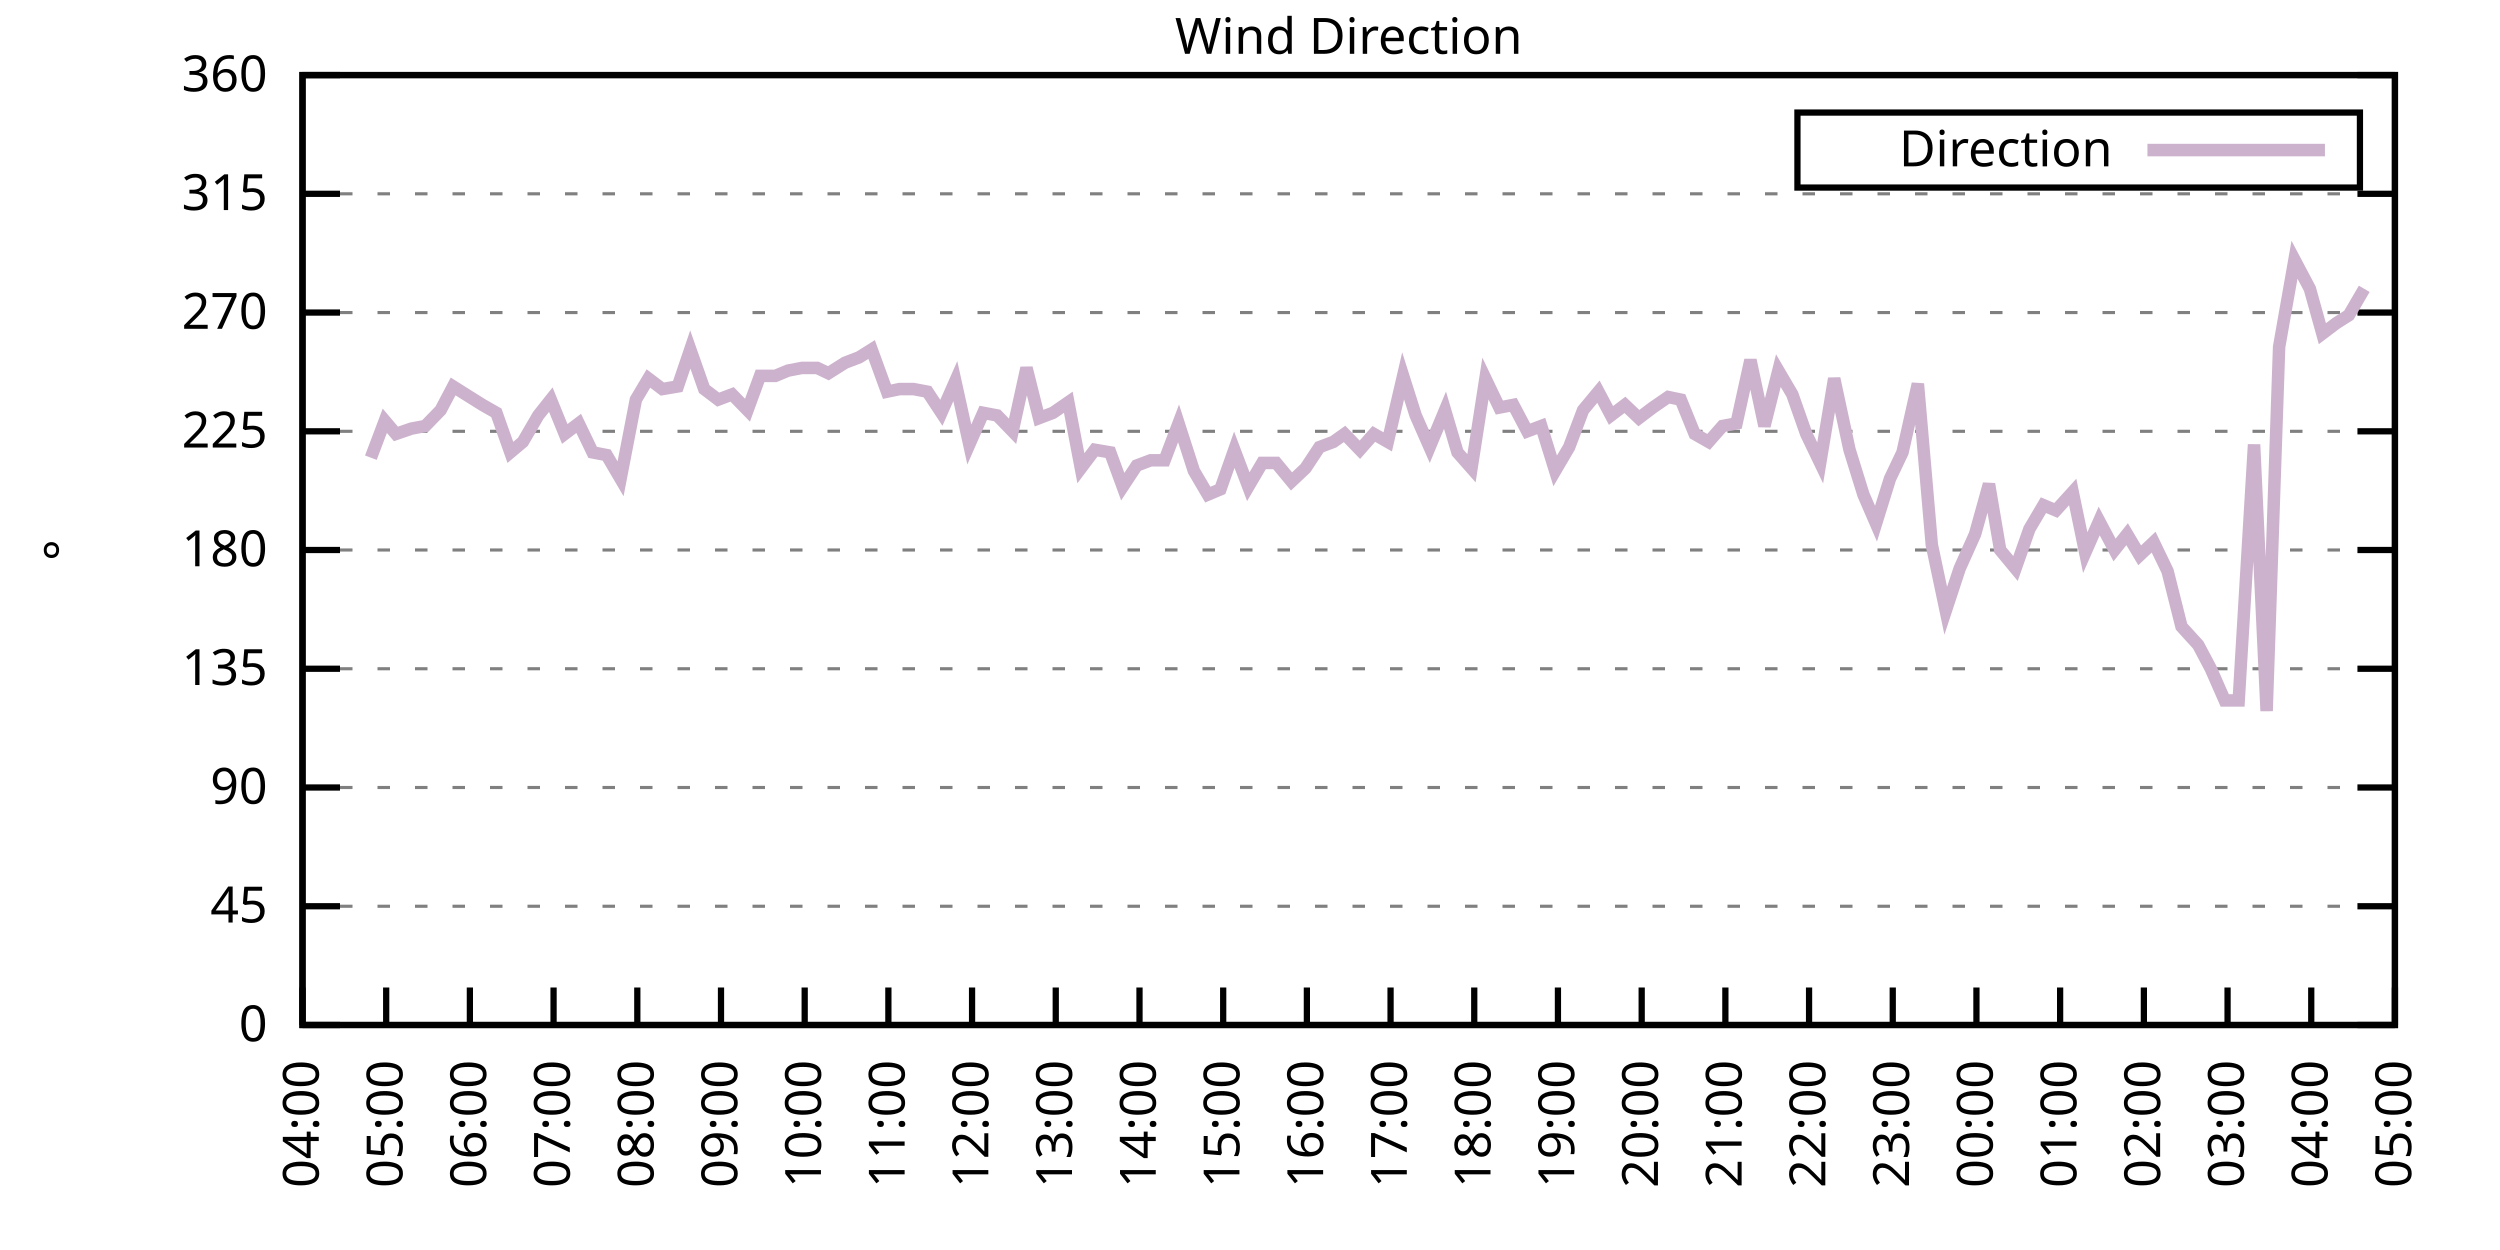
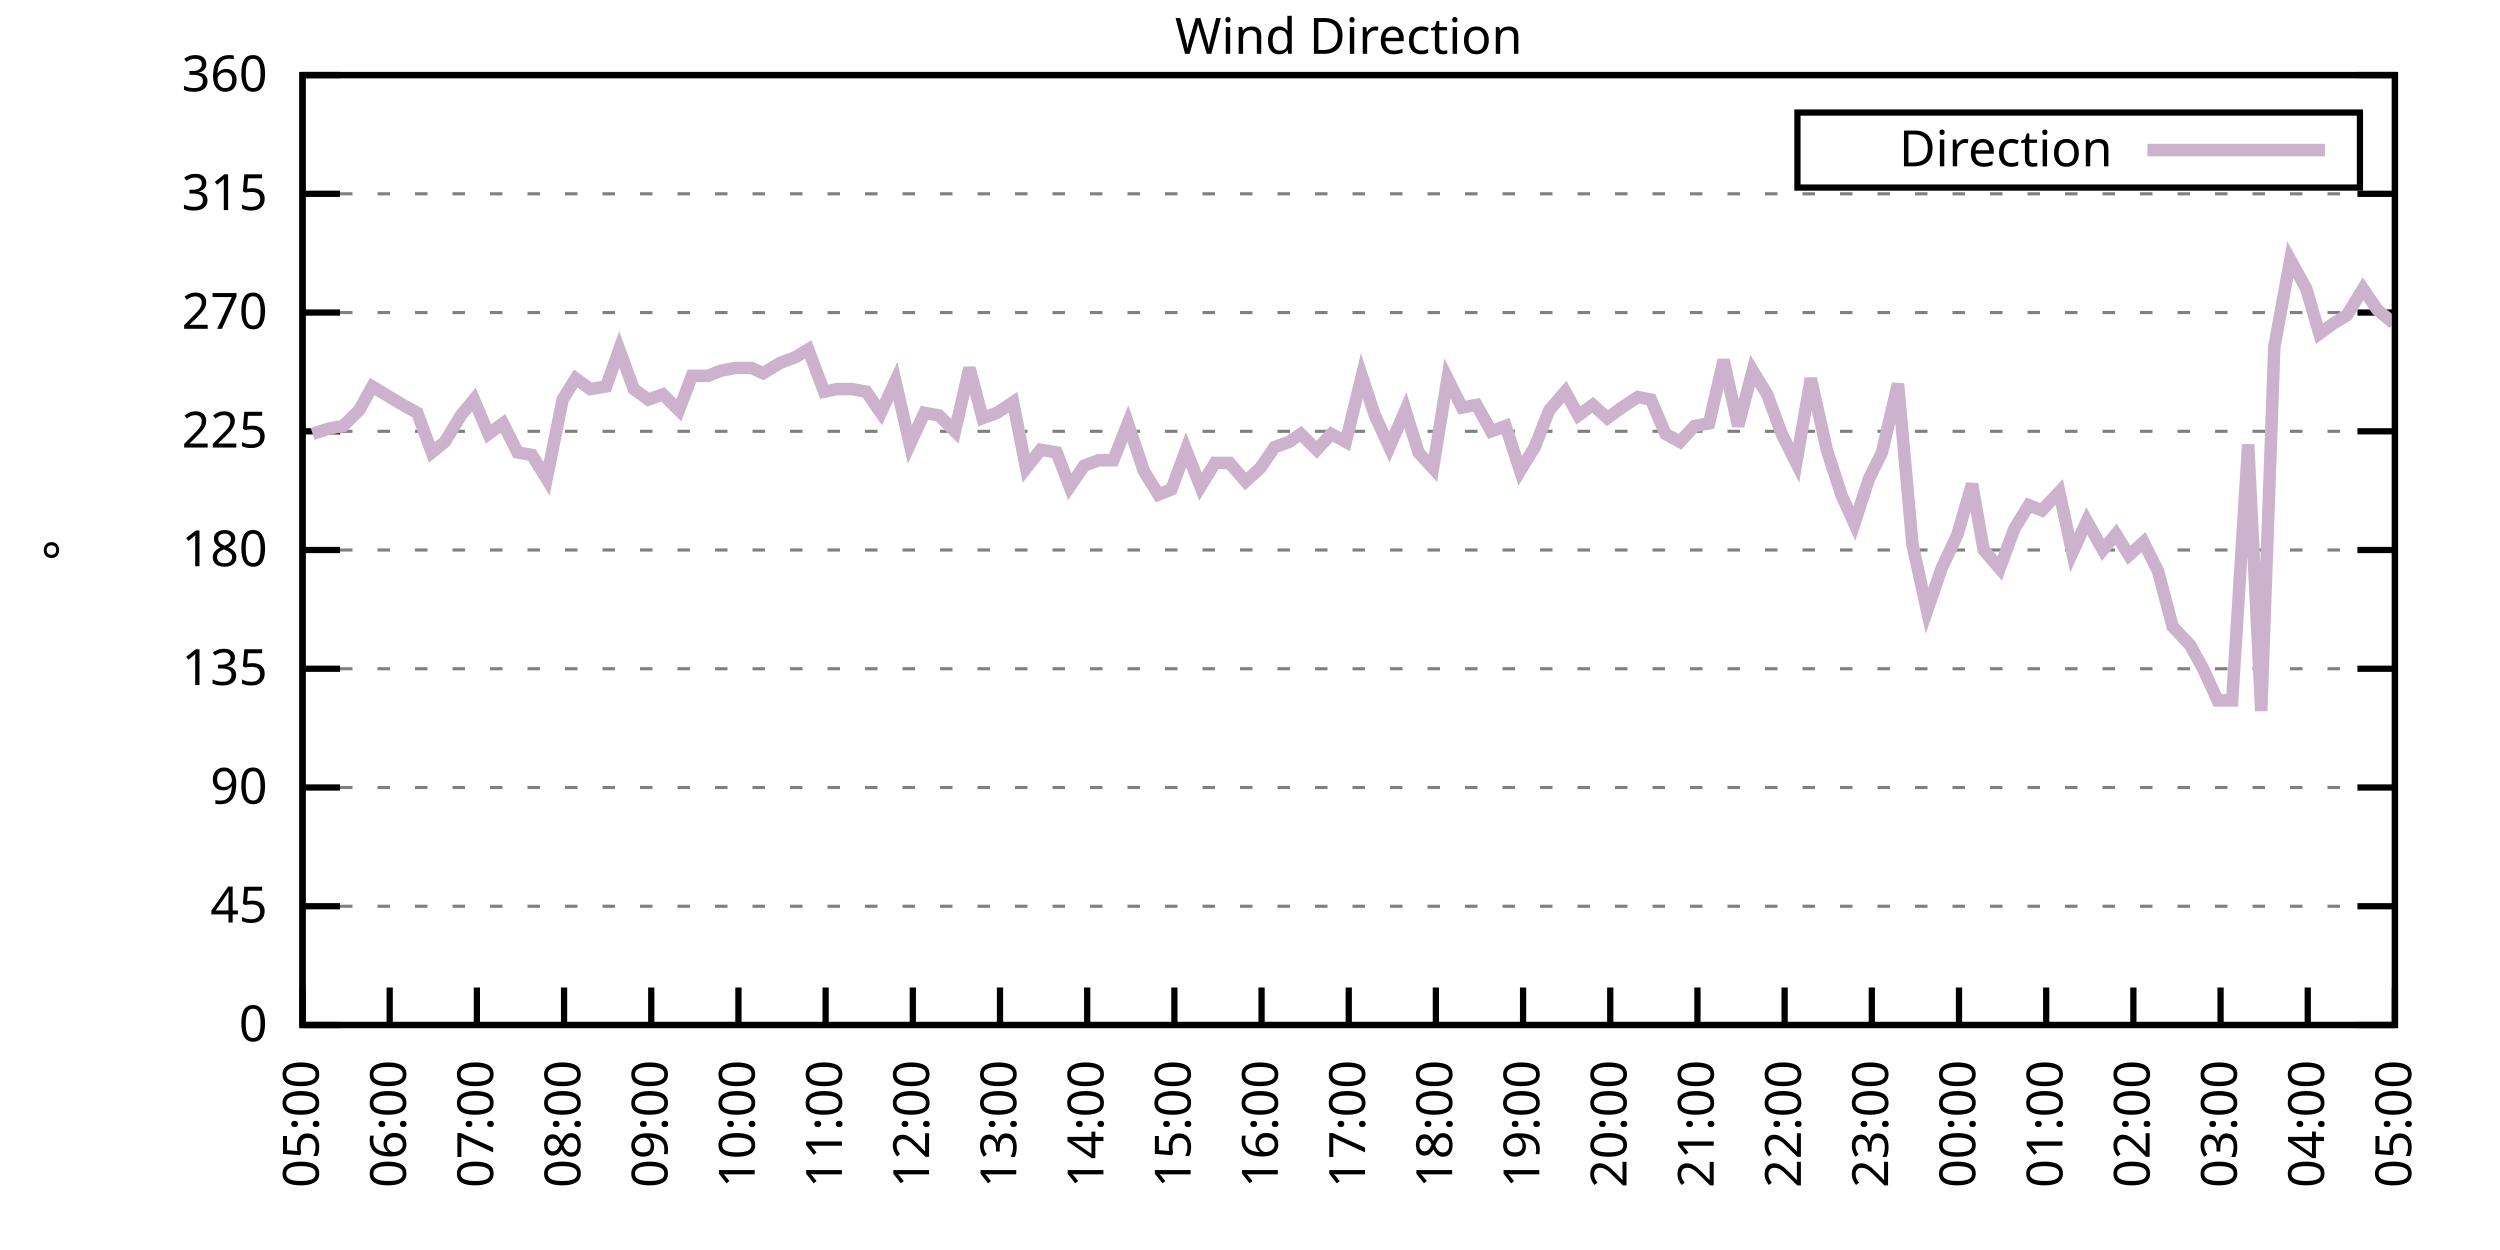
<svg xmlns="http://www.w3.org/2000/svg" xmlns:xlink="http://www.w3.org/1999/xlink" width="400" height="200" viewBox="0 0 400 200">
  <g id="gnuplot_canvas">
    <rect x="0" y="0" width="400" height="200" fill="none" />
    <defs>
      <circle id="gpDot" r="0.5" stroke-width="0.5" stroke="currentColor" />
      <path id="gpPt0" stroke-width="0.333" stroke="currentColor" d="M-1,0 h2 M0,-1 v2" />
      <path id="gpPt1" stroke-width="0.333" stroke="currentColor" d="M-1,-1 L1,1 M1,-1 L-1,1" />
      <path id="gpPt2" stroke-width="0.333" stroke="currentColor" d="M-1,0 L1,0 M0,-1 L0,1 M-1,-1 L1,1 M-1,1 L1,-1" />
      <rect id="gpPt3" stroke-width="0.333" stroke="currentColor" x="-1" y="-1" width="2" height="2" />
      <rect id="gpPt4" stroke-width="0.333" stroke="currentColor" fill="currentColor" x="-1" y="-1" width="2" height="2" />
      <circle id="gpPt5" stroke-width="0.333" stroke="currentColor" cx="0" cy="0" r="1" />
      <use xlink:href="#gpPt5" id="gpPt6" fill="currentColor" stroke="none" />
      <path id="gpPt7" stroke-width="0.333" stroke="currentColor" d="M0,-1.33 L-1.33,0.67 L1.33,0.67 z" />
      <use xlink:href="#gpPt7" id="gpPt8" fill="currentColor" stroke="none" />
      <use xlink:href="#gpPt7" id="gpPt9" stroke="currentColor" transform="rotate(180)" />
      <use xlink:href="#gpPt9" id="gpPt10" fill="currentColor" stroke="none" />
      <use xlink:href="#gpPt3" id="gpPt11" stroke="currentColor" transform="rotate(45)" />
      <use xlink:href="#gpPt11" id="gpPt12" fill="currentColor" stroke="none" />
      <path id="gpPt13" stroke-width="0.333" stroke="currentColor" d="M0,1.330 L1.265,0.411 L0.782,-1.067 L-0.782,-1.076 L-1.265,0.411 z" />
      <use xlink:href="#gpPt13" id="gpPt14" fill="currentColor" stroke="none" />
      <filter id="textbox" filterUnits="objectBoundingBox" x="0" y="0" height="1" width="1">
        <feFlood flood-color="white" flood-opacity="1" result="bgnd" />
        <feComposite in="SourceGraphic" in2="bgnd" operator="atop" />
      </filter>
      <filter id="greybox" filterUnits="objectBoundingBox" x="0" y="0" height="1" width="1">
        <feFlood flood-color="lightgrey" flood-opacity="1" result="grey" />
        <feComposite in="SourceGraphic" in2="grey" operator="atop" />
      </filter>
    </defs>
    <g fill="none" color="white" stroke="currentColor" stroke-width="1.00" stroke-linecap="butt" stroke-linejoin="miter">
</g>
    <g fill="none" color="black" stroke="currentColor" stroke-width="1.00" stroke-linecap="butt" stroke-linejoin="miter">
      <g stroke="none" shape-rendering="crispEdges">
        <polygon fill="rgb(255, 255, 255)" points="48.40,164.00 383.18,164.00 383.18,12.02 48.40,12.02 " />
      </g>
    </g>
    <g fill="none" color="black" stroke="currentColor" stroke-width="1.00" stroke-linecap="butt" stroke-linejoin="miter">
</g>
    <g fill="none" color="black" stroke="black" stroke-width="0.50" stroke-linecap="butt" stroke-linejoin="miter">
</g>
    <g fill="none" color="gray" stroke="currentColor" stroke-width="0.50" stroke-linecap="butt" stroke-linejoin="miter">
      <path stroke="gray" stroke-dasharray="2,4" class="gridline" d="M48.40,164.00 L383.19,164.00  " />
    </g>
    <g fill="none" color="gray" stroke="gray" stroke-width="1.00" stroke-linecap="butt" stroke-linejoin="miter">
</g>
    <g fill="none" color="black" stroke="currentColor" stroke-width="1.00" stroke-linecap="butt" stroke-linejoin="miter">
      <path stroke="black" d="M48.40,164.00 L54.40,164.00 M383.19,164.00 L377.19,164.00  " />
      <g transform="translate(42.80,166.60)" stroke="none" fill="black" font-family="Sans" font-size="8.00" text-anchor="end">
        <text>
          <tspan font-family="Sans"> 0</tspan>
        </text>
      </g>
    </g>
    <g fill="none" color="black" stroke="currentColor" stroke-width="1.00" stroke-linecap="butt" stroke-linejoin="miter">
</g>
    <g fill="none" color="black" stroke="black" stroke-width="0.50" stroke-linecap="butt" stroke-linejoin="miter">
</g>
    <g fill="none" color="gray" stroke="currentColor" stroke-width="0.50" stroke-linecap="butt" stroke-linejoin="miter">
      <path stroke="gray" stroke-dasharray="2,4" class="gridline" d="M48.40,145.00 L383.19,145.00  " />
    </g>
    <g fill="none" color="gray" stroke="gray" stroke-width="1.00" stroke-linecap="butt" stroke-linejoin="miter">
</g>
    <g fill="none" color="black" stroke="currentColor" stroke-width="1.00" stroke-linecap="butt" stroke-linejoin="miter">
      <path stroke="black" d="M48.40,145.00 L54.40,145.00 M383.19,145.00 L377.19,145.00  " />
      <g transform="translate(42.80,147.60)" stroke="none" fill="black" font-family="Sans" font-size="8.00" text-anchor="end">
        <text>
          <tspan font-family="Sans"> 45</tspan>
        </text>
      </g>
    </g>
    <g fill="none" color="black" stroke="currentColor" stroke-width="1.00" stroke-linecap="butt" stroke-linejoin="miter">
</g>
    <g fill="none" color="black" stroke="black" stroke-width="0.50" stroke-linecap="butt" stroke-linejoin="miter">
</g>
    <g fill="none" color="gray" stroke="currentColor" stroke-width="0.50" stroke-linecap="butt" stroke-linejoin="miter">
      <path stroke="gray" stroke-dasharray="2,4" class="gridline" d="M48.40,126.00 L383.19,126.00  " />
    </g>
    <g fill="none" color="gray" stroke="gray" stroke-width="1.00" stroke-linecap="butt" stroke-linejoin="miter">
</g>
    <g fill="none" color="black" stroke="currentColor" stroke-width="1.00" stroke-linecap="butt" stroke-linejoin="miter">
      <path stroke="black" d="M48.40,126.00 L54.40,126.00 M383.19,126.00 L377.19,126.00  " />
      <g transform="translate(42.80,128.60)" stroke="none" fill="black" font-family="Sans" font-size="8.00" text-anchor="end">
        <text>
          <tspan font-family="Sans"> 90</tspan>
        </text>
      </g>
    </g>
    <g fill="none" color="black" stroke="currentColor" stroke-width="1.00" stroke-linecap="butt" stroke-linejoin="miter">
</g>
    <g fill="none" color="black" stroke="black" stroke-width="0.50" stroke-linecap="butt" stroke-linejoin="miter">
</g>
    <g fill="none" color="gray" stroke="currentColor" stroke-width="0.50" stroke-linecap="butt" stroke-linejoin="miter">
      <path stroke="gray" stroke-dasharray="2,4" class="gridline" d="M48.40,107.00 L383.19,107.00  " />
    </g>
    <g fill="none" color="gray" stroke="gray" stroke-width="1.00" stroke-linecap="butt" stroke-linejoin="miter">
</g>
    <g fill="none" color="black" stroke="currentColor" stroke-width="1.00" stroke-linecap="butt" stroke-linejoin="miter">
      <path stroke="black" d="M48.40,107.00 L54.40,107.00 M383.19,107.00 L377.19,107.00  " />
      <g transform="translate(42.80,109.60)" stroke="none" fill="black" font-family="Sans" font-size="8.00" text-anchor="end">
        <text>
          <tspan font-family="Sans"> 135</tspan>
        </text>
      </g>
    </g>
    <g fill="none" color="black" stroke="currentColor" stroke-width="1.00" stroke-linecap="butt" stroke-linejoin="miter">
</g>
    <g fill="none" color="black" stroke="black" stroke-width="0.50" stroke-linecap="butt" stroke-linejoin="miter">
</g>
    <g fill="none" color="gray" stroke="currentColor" stroke-width="0.50" stroke-linecap="butt" stroke-linejoin="miter">
      <path stroke="gray" stroke-dasharray="2,4" class="gridline" d="M48.40,88.00 L383.19,88.00  " />
    </g>
    <g fill="none" color="gray" stroke="gray" stroke-width="1.00" stroke-linecap="butt" stroke-linejoin="miter">
</g>
    <g fill="none" color="black" stroke="currentColor" stroke-width="1.00" stroke-linecap="butt" stroke-linejoin="miter">
      <path stroke="black" d="M48.40,88.00 L54.40,88.00 M383.19,88.00 L377.19,88.00  " />
      <g transform="translate(42.80,90.60)" stroke="none" fill="black" font-family="Sans" font-size="8.00" text-anchor="end">
        <text>
          <tspan font-family="Sans"> 180</tspan>
        </text>
      </g>
    </g>
    <g fill="none" color="black" stroke="currentColor" stroke-width="1.00" stroke-linecap="butt" stroke-linejoin="miter">
</g>
    <g fill="none" color="black" stroke="black" stroke-width="0.50" stroke-linecap="butt" stroke-linejoin="miter">
</g>
    <g fill="none" color="gray" stroke="currentColor" stroke-width="0.50" stroke-linecap="butt" stroke-linejoin="miter">
      <path stroke="gray" stroke-dasharray="2,4" class="gridline" d="M48.40,69.01 L383.19,69.01  " />
    </g>
    <g fill="none" color="gray" stroke="gray" stroke-width="1.00" stroke-linecap="butt" stroke-linejoin="miter">
</g>
    <g fill="none" color="black" stroke="currentColor" stroke-width="1.00" stroke-linecap="butt" stroke-linejoin="miter">
      <path stroke="black" d="M48.40,69.01 L54.40,69.01 M383.19,69.01 L377.19,69.01  " />
      <g transform="translate(42.80,71.61)" stroke="none" fill="black" font-family="Sans" font-size="8.00" text-anchor="end">
        <text>
          <tspan font-family="Sans"> 225</tspan>
        </text>
      </g>
    </g>
    <g fill="none" color="black" stroke="currentColor" stroke-width="1.00" stroke-linecap="butt" stroke-linejoin="miter">
</g>
    <g fill="none" color="black" stroke="black" stroke-width="0.50" stroke-linecap="butt" stroke-linejoin="miter">
</g>
    <g fill="none" color="gray" stroke="currentColor" stroke-width="0.50" stroke-linecap="butt" stroke-linejoin="miter">
      <path stroke="gray" stroke-dasharray="2,4" class="gridline" d="M48.40,50.01 L383.19,50.01  " />
    </g>
    <g fill="none" color="gray" stroke="gray" stroke-width="1.00" stroke-linecap="butt" stroke-linejoin="miter">
</g>
    <g fill="none" color="black" stroke="currentColor" stroke-width="1.00" stroke-linecap="butt" stroke-linejoin="miter">
      <path stroke="black" d="M48.40,50.01 L54.40,50.01 M383.19,50.01 L377.19,50.01  " />
      <g transform="translate(42.80,52.61)" stroke="none" fill="black" font-family="Sans" font-size="8.00" text-anchor="end">
        <text>
          <tspan font-family="Sans"> 270</tspan>
        </text>
      </g>
    </g>
    <g fill="none" color="black" stroke="currentColor" stroke-width="1.00" stroke-linecap="butt" stroke-linejoin="miter">
</g>
    <g fill="none" color="black" stroke="black" stroke-width="0.50" stroke-linecap="butt" stroke-linejoin="miter">
</g>
    <g fill="none" color="gray" stroke="currentColor" stroke-width="0.50" stroke-linecap="butt" stroke-linejoin="miter">
      <path stroke="gray" stroke-dasharray="2,4" class="gridline" d="M48.40,31.01 L383.19,31.01  " />
    </g>
    <g fill="none" color="gray" stroke="gray" stroke-width="1.00" stroke-linecap="butt" stroke-linejoin="miter">
</g>
    <g fill="none" color="black" stroke="currentColor" stroke-width="1.00" stroke-linecap="butt" stroke-linejoin="miter">
      <path stroke="black" d="M48.40,31.01 L54.40,31.01 M383.19,31.01 L377.19,31.01  " />
      <g transform="translate(42.80,33.61)" stroke="none" fill="black" font-family="Sans" font-size="8.00" text-anchor="end">
        <text>
          <tspan font-family="Sans"> 315</tspan>
        </text>
      </g>
    </g>
    <g fill="none" color="black" stroke="currentColor" stroke-width="1.00" stroke-linecap="butt" stroke-linejoin="miter">
</g>
    <g fill="none" color="black" stroke="black" stroke-width="0.50" stroke-linecap="butt" stroke-linejoin="miter">
</g>
    <g fill="none" color="gray" stroke="currentColor" stroke-width="0.50" stroke-linecap="butt" stroke-linejoin="miter">
      <path stroke="gray" stroke-dasharray="2,4" class="gridline" d="M48.40,12.01 L383.19,12.01  " />
    </g>
    <g fill="none" color="gray" stroke="gray" stroke-width="1.00" stroke-linecap="butt" stroke-linejoin="miter">
</g>
    <g fill="none" color="black" stroke="currentColor" stroke-width="1.00" stroke-linecap="butt" stroke-linejoin="miter">
      <path stroke="black" d="M48.40,12.01 L54.40,12.01 M383.19,12.01 L377.19,12.01  " />
      <g transform="translate(42.80,14.61)" stroke="none" fill="black" font-family="Sans" font-size="8.00" text-anchor="end">
        <text>
          <tspan font-family="Sans"> 360</tspan>
        </text>
      </g>
    </g>
    <g fill="none" color="black" stroke="currentColor" stroke-width="1.00" stroke-linecap="butt" stroke-linejoin="miter">
      <path stroke="black" d="M48.40,164.00 L48.40,158.00  " />
      <g transform="translate(51.00,169.60) rotate(270.00)" stroke="none" fill="black" font-family="Sans" font-size="8.00" text-anchor="end">
        <text>
-           <tspan font-family="Sans">04:00</tspan>
-         </text>
-       </g>
-     </g>
-     <g fill="none" color="black" stroke="currentColor" stroke-width="1.00" stroke-linecap="butt" stroke-linejoin="miter">
-       <path stroke="black" d="M61.79,164.00 L61.79,158.00  " />
-       <g transform="translate(64.39,169.60) rotate(270.00)" stroke="none" fill="black" font-family="Sans" font-size="8.00" text-anchor="end">
-         <text>
          <tspan font-family="Sans">05:00</tspan>
        </text>
      </g>
    </g>
    <g fill="none" color="black" stroke="currentColor" stroke-width="1.00" stroke-linecap="butt" stroke-linejoin="miter">
-       <path stroke="black" d="M75.18,164.00 L75.18,158.00  " />
-       <g transform="translate(77.78,169.60) rotate(270.00)" stroke="none" fill="black" font-family="Sans" font-size="8.00" text-anchor="end">
+       <path stroke="black" d="M62.35,164.00 L62.35,158.00  " />
+       <g transform="translate(64.95,169.60) rotate(270.00)" stroke="none" fill="black" font-family="Sans" font-size="8.00" text-anchor="end">
        <text>
          <tspan font-family="Sans">06:00</tspan>
        </text>
      </g>
    </g>
    <g fill="none" color="black" stroke="currentColor" stroke-width="1.00" stroke-linecap="butt" stroke-linejoin="miter">
-       <path stroke="black" d="M88.57,164.00 L88.57,158.00  " />
-       <g transform="translate(91.17,169.60) rotate(270.00)" stroke="none" fill="black" font-family="Sans" font-size="8.00" text-anchor="end">
+       <path stroke="black" d="M76.30,164.00 L76.30,158.00  " />
+       <g transform="translate(78.90,169.60) rotate(270.00)" stroke="none" fill="black" font-family="Sans" font-size="8.00" text-anchor="end">
        <text>
          <tspan font-family="Sans">07:00</tspan>
        </text>
      </g>
    </g>
    <g fill="none" color="black" stroke="currentColor" stroke-width="1.00" stroke-linecap="butt" stroke-linejoin="miter">
-       <path stroke="black" d="M101.97,164.00 L101.97,158.00  " />
-       <g transform="translate(104.57,169.60) rotate(270.00)" stroke="none" fill="black" font-family="Sans" font-size="8.00" text-anchor="end">
+       <path stroke="black" d="M90.25,164.00 L90.25,158.00  " />
+       <g transform="translate(92.85,169.60) rotate(270.00)" stroke="none" fill="black" font-family="Sans" font-size="8.00" text-anchor="end">
        <text>
          <tspan font-family="Sans">08:00</tspan>
        </text>
      </g>
    </g>
    <g fill="none" color="black" stroke="currentColor" stroke-width="1.00" stroke-linecap="butt" stroke-linejoin="miter">
-       <path stroke="black" d="M115.36,164.00 L115.36,158.00  " />
-       <g transform="translate(117.96,169.60) rotate(270.00)" stroke="none" fill="black" font-family="Sans" font-size="8.00" text-anchor="end">
+       <path stroke="black" d="M104.20,164.00 L104.20,158.00  " />
+       <g transform="translate(106.80,169.60) rotate(270.00)" stroke="none" fill="black" font-family="Sans" font-size="8.00" text-anchor="end">
        <text>
          <tspan font-family="Sans">09:00</tspan>
        </text>
      </g>
    </g>
    <g fill="none" color="black" stroke="currentColor" stroke-width="1.00" stroke-linecap="butt" stroke-linejoin="miter">
-       <path stroke="black" d="M128.75,164.00 L128.75,158.00  " />
-       <g transform="translate(131.35,169.60) rotate(270.00)" stroke="none" fill="black" font-family="Sans" font-size="8.00" text-anchor="end">
+       <path stroke="black" d="M118.15,164.00 L118.15,158.00  " />
+       <g transform="translate(120.75,169.60) rotate(270.00)" stroke="none" fill="black" font-family="Sans" font-size="8.00" text-anchor="end">
        <text>
          <tspan font-family="Sans">10:00</tspan>
        </text>
      </g>
    </g>
    <g fill="none" color="black" stroke="currentColor" stroke-width="1.00" stroke-linecap="butt" stroke-linejoin="miter">
-       <path stroke="black" d="M142.14,164.00 L142.14,158.00  " />
-       <g transform="translate(144.74,169.60) rotate(270.00)" stroke="none" fill="black" font-family="Sans" font-size="8.00" text-anchor="end">
+       <path stroke="black" d="M132.10,164.00 L132.10,158.00  " />
+       <g transform="translate(134.70,169.60) rotate(270.00)" stroke="none" fill="black" font-family="Sans" font-size="8.00" text-anchor="end">
        <text>
          <tspan font-family="Sans">11:00</tspan>
        </text>
      </g>
    </g>
    <g fill="none" color="black" stroke="currentColor" stroke-width="1.00" stroke-linecap="butt" stroke-linejoin="miter">
-       <path stroke="black" d="M155.53,164.00 L155.53,158.00  " />
-       <g transform="translate(158.13,169.60) rotate(270.00)" stroke="none" fill="black" font-family="Sans" font-size="8.00" text-anchor="end">
+       <path stroke="black" d="M146.05,164.00 L146.05,158.00  " />
+       <g transform="translate(148.65,169.60) rotate(270.00)" stroke="none" fill="black" font-family="Sans" font-size="8.00" text-anchor="end">
        <text>
          <tspan font-family="Sans">12:00</tspan>
        </text>
      </g>
    </g>
    <g fill="none" color="black" stroke="currentColor" stroke-width="1.00" stroke-linecap="butt" stroke-linejoin="miter">
-       <path stroke="black" d="M168.92,164.00 L168.92,158.00  " />
-       <g transform="translate(171.52,169.60) rotate(270.00)" stroke="none" fill="black" font-family="Sans" font-size="8.00" text-anchor="end">
+       <path stroke="black" d="M160.00,164.00 L160.00,158.00  " />
+       <g transform="translate(162.60,169.60) rotate(270.00)" stroke="none" fill="black" font-family="Sans" font-size="8.00" text-anchor="end">
        <text>
          <tspan font-family="Sans">13:00</tspan>
        </text>
      </g>
    </g>
    <g fill="none" color="black" stroke="currentColor" stroke-width="1.00" stroke-linecap="butt" stroke-linejoin="miter">
-       <path stroke="black" d="M182.32,164.00 L182.32,158.00  " />
-       <g transform="translate(184.92,169.60) rotate(270.00)" stroke="none" fill="black" font-family="Sans" font-size="8.00" text-anchor="end">
+       <path stroke="black" d="M173.95,164.00 L173.95,158.00  " />
+       <g transform="translate(176.55,169.60) rotate(270.00)" stroke="none" fill="black" font-family="Sans" font-size="8.00" text-anchor="end">
        <text>
          <tspan font-family="Sans">14:00</tspan>
        </text>
      </g>
    </g>
    <g fill="none" color="black" stroke="currentColor" stroke-width="1.00" stroke-linecap="butt" stroke-linejoin="miter">
-       <path stroke="black" d="M195.71,164.00 L195.71,158.00  " />
-       <g transform="translate(198.31,169.60) rotate(270.00)" stroke="none" fill="black" font-family="Sans" font-size="8.00" text-anchor="end">
+       <path stroke="black" d="M187.90,164.00 L187.90,158.00  " />
+       <g transform="translate(190.50,169.60) rotate(270.00)" stroke="none" fill="black" font-family="Sans" font-size="8.00" text-anchor="end">
        <text>
          <tspan font-family="Sans">15:00</tspan>
        </text>
      </g>
    </g>
    <g fill="none" color="black" stroke="currentColor" stroke-width="1.00" stroke-linecap="butt" stroke-linejoin="miter">
-       <path stroke="black" d="M209.10,164.00 L209.10,158.00  " />
-       <g transform="translate(211.70,169.60) rotate(270.00)" stroke="none" fill="black" font-family="Sans" font-size="8.00" text-anchor="end">
+       <path stroke="black" d="M201.85,164.00 L201.85,158.00  " />
+       <g transform="translate(204.45,169.60) rotate(270.00)" stroke="none" fill="black" font-family="Sans" font-size="8.00" text-anchor="end">
        <text>
          <tspan font-family="Sans">16:00</tspan>
        </text>
      </g>
    </g>
    <g fill="none" color="black" stroke="currentColor" stroke-width="1.00" stroke-linecap="butt" stroke-linejoin="miter">
-       <path stroke="black" d="M222.49,164.00 L222.49,158.00  " />
-       <g transform="translate(225.09,169.60) rotate(270.00)" stroke="none" fill="black" font-family="Sans" font-size="8.00" text-anchor="end">
+       <path stroke="black" d="M215.80,164.00 L215.80,158.00  " />
+       <g transform="translate(218.40,169.60) rotate(270.00)" stroke="none" fill="black" font-family="Sans" font-size="8.00" text-anchor="end">
        <text>
          <tspan font-family="Sans">17:00</tspan>
        </text>
      </g>
    </g>
    <g fill="none" color="black" stroke="currentColor" stroke-width="1.00" stroke-linecap="butt" stroke-linejoin="miter">
-       <path stroke="black" d="M235.88,164.00 L235.88,158.00  " />
-       <g transform="translate(238.48,169.60) rotate(270.00)" stroke="none" fill="black" font-family="Sans" font-size="8.00" text-anchor="end">
+       <path stroke="black" d="M229.74,164.00 L229.74,158.00  " />
+       <g transform="translate(232.34,169.60) rotate(270.00)" stroke="none" fill="black" font-family="Sans" font-size="8.00" text-anchor="end">
        <text>
          <tspan font-family="Sans">18:00</tspan>
        </text>
      </g>
    </g>
    <g fill="none" color="black" stroke="currentColor" stroke-width="1.00" stroke-linecap="butt" stroke-linejoin="miter">
-       <path stroke="black" d="M249.27,164.00 L249.27,158.00  " />
-       <g transform="translate(251.87,169.60) rotate(270.00)" stroke="none" fill="black" font-family="Sans" font-size="8.00" text-anchor="end">
+       <path stroke="black" d="M243.69,164.00 L243.69,158.00  " />
+       <g transform="translate(246.29,169.60) rotate(270.00)" stroke="none" fill="black" font-family="Sans" font-size="8.00" text-anchor="end">
        <text>
          <tspan font-family="Sans">19:00</tspan>
        </text>
      </g>
    </g>
    <g fill="none" color="black" stroke="currentColor" stroke-width="1.00" stroke-linecap="butt" stroke-linejoin="miter">
-       <path stroke="black" d="M262.67,164.00 L262.67,158.00  " />
-       <g transform="translate(265.27,169.60) rotate(270.00)" stroke="none" fill="black" font-family="Sans" font-size="8.00" text-anchor="end">
+       <path stroke="black" d="M257.64,164.00 L257.64,158.00  " />
+       <g transform="translate(260.24,169.60) rotate(270.00)" stroke="none" fill="black" font-family="Sans" font-size="8.00" text-anchor="end">
        <text>
          <tspan font-family="Sans">20:00</tspan>
        </text>
      </g>
    </g>
    <g fill="none" color="black" stroke="currentColor" stroke-width="1.00" stroke-linecap="butt" stroke-linejoin="miter">
-       <path stroke="black" d="M276.06,164.00 L276.06,158.00  " />
-       <g transform="translate(278.66,169.60) rotate(270.00)" stroke="none" fill="black" font-family="Sans" font-size="8.00" text-anchor="end">
+       <path stroke="black" d="M271.59,164.00 L271.59,158.00  " />
+       <g transform="translate(274.19,169.60) rotate(270.00)" stroke="none" fill="black" font-family="Sans" font-size="8.00" text-anchor="end">
        <text>
          <tspan font-family="Sans">21:00</tspan>
        </text>
      </g>
    </g>
    <g fill="none" color="black" stroke="currentColor" stroke-width="1.00" stroke-linecap="butt" stroke-linejoin="miter">
-       <path stroke="black" d="M289.45,164.00 L289.45,158.00  " />
-       <g transform="translate(292.05,169.60) rotate(270.00)" stroke="none" fill="black" font-family="Sans" font-size="8.00" text-anchor="end">
+       <path stroke="black" d="M285.54,164.00 L285.54,158.00  " />
+       <g transform="translate(288.14,169.60) rotate(270.00)" stroke="none" fill="black" font-family="Sans" font-size="8.00" text-anchor="end">
        <text>
          <tspan font-family="Sans">22:00</tspan>
        </text>
      </g>
    </g>
    <g fill="none" color="black" stroke="currentColor" stroke-width="1.00" stroke-linecap="butt" stroke-linejoin="miter">
-       <path stroke="black" d="M302.84,164.00 L302.84,158.00  " />
-       <g transform="translate(305.44,169.60) rotate(270.00)" stroke="none" fill="black" font-family="Sans" font-size="8.00" text-anchor="end">
+       <path stroke="black" d="M299.49,164.00 L299.49,158.00  " />
+       <g transform="translate(302.09,169.60) rotate(270.00)" stroke="none" fill="black" font-family="Sans" font-size="8.00" text-anchor="end">
        <text>
          <tspan font-family="Sans">23:00</tspan>
        </text>
      </g>
    </g>
    <g fill="none" color="black" stroke="currentColor" stroke-width="1.00" stroke-linecap="butt" stroke-linejoin="miter">
-       <path stroke="black" d="M316.23,164.00 L316.23,158.00  " />
-       <g transform="translate(318.83,169.60) rotate(270.00)" stroke="none" fill="black" font-family="Sans" font-size="8.00" text-anchor="end">
+       <path stroke="black" d="M313.44,164.00 L313.44,158.00  " />
+       <g transform="translate(316.04,169.60) rotate(270.00)" stroke="none" fill="black" font-family="Sans" font-size="8.00" text-anchor="end">
        <text>
          <tspan font-family="Sans">00:00</tspan>
        </text>
      </g>
    </g>
    <g fill="none" color="black" stroke="currentColor" stroke-width="1.00" stroke-linecap="butt" stroke-linejoin="miter">
-       <path stroke="black" d="M329.62,164.00 L329.62,158.00  " />
-       <g transform="translate(332.22,169.60) rotate(270.00)" stroke="none" fill="black" font-family="Sans" font-size="8.00" text-anchor="end">
+       <path stroke="black" d="M327.39,164.00 L327.39,158.00  " />
+       <g transform="translate(329.99,169.60) rotate(270.00)" stroke="none" fill="black" font-family="Sans" font-size="8.00" text-anchor="end">
        <text>
          <tspan font-family="Sans">01:00</tspan>
        </text>
      </g>
    </g>
    <g fill="none" color="black" stroke="currentColor" stroke-width="1.00" stroke-linecap="butt" stroke-linejoin="miter">
-       <path stroke="black" d="M343.02,164.00 L343.02,158.00  " />
-       <g transform="translate(345.62,169.60) rotate(270.00)" stroke="none" fill="black" font-family="Sans" font-size="8.00" text-anchor="end">
+       <path stroke="black" d="M341.34,164.00 L341.34,158.00  " />
+       <g transform="translate(343.94,169.60) rotate(270.00)" stroke="none" fill="black" font-family="Sans" font-size="8.00" text-anchor="end">
        <text>
          <tspan font-family="Sans">02:00</tspan>
        </text>
      </g>
    </g>
    <g fill="none" color="black" stroke="currentColor" stroke-width="1.00" stroke-linecap="butt" stroke-linejoin="miter">
-       <path stroke="black" d="M356.41,164.00 L356.41,158.00  " />
-       <g transform="translate(359.01,169.60) rotate(270.00)" stroke="none" fill="black" font-family="Sans" font-size="8.00" text-anchor="end">
+       <path stroke="black" d="M355.29,164.00 L355.29,158.00  " />
+       <g transform="translate(357.89,169.60) rotate(270.00)" stroke="none" fill="black" font-family="Sans" font-size="8.00" text-anchor="end">
        <text>
          <tspan font-family="Sans">03:00</tspan>
        </text>
      </g>
    </g>
    <g fill="none" color="black" stroke="currentColor" stroke-width="1.00" stroke-linecap="butt" stroke-linejoin="miter">
-       <path stroke="black" d="M369.80,164.00 L369.80,158.00  " />
-       <g transform="translate(372.40,169.60) rotate(270.00)" stroke="none" fill="black" font-family="Sans" font-size="8.00" text-anchor="end">
+       <path stroke="black" d="M369.24,164.00 L369.24,158.00  " />
+       <g transform="translate(371.84,169.60) rotate(270.00)" stroke="none" fill="black" font-family="Sans" font-size="8.00" text-anchor="end">
        <text>
          <tspan font-family="Sans">04:00</tspan>
        </text>
      </g>
    </g>
    <g fill="none" color="black" stroke="currentColor" stroke-width="1.00" stroke-linecap="butt" stroke-linejoin="miter">
      <path stroke="black" d="M383.19,164.00 L383.19,158.00  " />
      <g transform="translate(385.79,169.60) rotate(270.00)" stroke="none" fill="black" font-family="Sans" font-size="8.00" text-anchor="end">
        <text>
          <tspan font-family="Sans">05:00</tspan>
        </text>
      </g>
    </g>
    <g fill="none" color="black" stroke="currentColor" stroke-width="1.00" stroke-linecap="butt" stroke-linejoin="miter">
</g>
    <g fill="none" color="black" stroke="currentColor" stroke-width="1.00" stroke-linecap="butt" stroke-linejoin="miter">
      <path stroke="black" d="M48.40,12.01 L48.40,164.00 L383.19,164.00 L383.19,12.01 L48.40,12.01 Z  " />
    </g>
    <g fill="none" color="black" stroke="currentColor" stroke-width="1.00" stroke-linecap="butt" stroke-linejoin="miter">
</g>
    <g fill="none" color="black" stroke="currentColor" stroke-width="1.00" stroke-linecap="butt" stroke-linejoin="miter">
      <path stroke="black" d="M287.59,30.01 L287.59,18.01 L377.59,18.01 L377.59,30.01 L287.59,30.01 Z  " />
    </g>
    <g id="Wind_direction_plot_1">
      <g fill="none" color="white" stroke="black" stroke-width="2.00" stroke-linecap="butt" stroke-linejoin="miter">
</g>
      <g fill="none" color="black" stroke="currentColor" stroke-width="2.00" stroke-linecap="butt" stroke-linejoin="miter">
        <g transform="translate(337.99,26.61)" stroke="none" fill="black" font-family="Sans" font-size="8.00" text-anchor="end">
          <text>
            <tspan font-family="Sans">Direction</tspan>
          </text>
        </g>
      </g>
      <g fill="none" color="black" stroke="currentColor" stroke-width="2.00" stroke-linecap="butt" stroke-linejoin="miter">
-         <path stroke="rgb(204, 178, 204)" d="M343.59,24.01 L371.99,24.01 M59.34,73.23 L61.57,67.32 L63.35,69.43 L65.81,68.58 L68.04,68.16 L70.50,65.63   L72.50,61.83 L74.51,63.10 L77.19,64.78 L79.42,66.05 L81.66,72.38 L83.66,70.70 L86.12,66.47 L88.13,63.94   L90.36,69.43 L92.59,67.74 L94.82,72.38 L97.06,72.81 L99.29,76.61 L101.74,63.94 L103.75,60.56 L105.98,62.25   L108.44,61.83 L110.45,55.92 L112.68,62.25 L114.91,63.94 L117.14,63.10 L119.60,65.63 L121.61,60.14 L124.06,60.14   L126.07,59.30 L128.30,58.87 L130.76,58.87 L132.54,59.72 L135.22,58.03 L137.45,57.18 L139.46,55.92 L141.92,62.67   L143.93,62.25 L146.16,62.25 L148.39,62.67 L150.62,66.05 L152.85,60.98 L155.09,71.12 L157.32,66.05 L159.55,66.47   L162.01,69.01 L164.24,58.87 L166.25,66.90 L168.48,66.05 L170.93,64.36 L172.94,74.92 L175.17,71.96 L177.63,72.38   L179.64,77.87 L181.87,74.49 L184.10,73.65 L186.33,73.65 L188.57,67.74 L191.02,75.34 L193.25,79.14 L195.26,78.29   L197.49,71.96 L199.73,77.87 L201.96,74.07 L204.19,74.07 L206.64,77.03 L208.88,74.92 L211.11,71.54 L213.34,70.70   L215.13,69.43 L217.58,71.96 L219.81,69.43 L222.04,70.70 L224.50,60.14 L226.51,66.47 L228.74,71.54 L231.20,65.63   L233.20,72.38 L235.44,74.92 L237.67,60.56 L239.90,65.21 L242.13,64.78 L244.36,69.01 L246.60,68.16 L248.83,75.34   L251.06,71.54 L253.29,65.63 L255.75,62.67 L257.76,66.47 L259.99,64.78 L262.22,66.90 L264.45,65.21 L266.91,63.52   L268.92,63.94 L271.15,69.43 L273.38,70.70 L275.61,68.16 L277.84,67.74 L280.07,57.61 L282.31,68.16 L284.54,59.30   L286.77,63.10 L289.00,69.43 L291.23,74.07 L293.47,60.56 L295.92,71.96 L298.15,79.14 L300.16,83.78 L302.39,76.61   L304.40,72.38 L306.86,61.41 L309.09,87.16 L311.32,97.72 L313.55,90.96 L316.01,85.47 L318.24,77.45 L320.03,88.00   L322.48,90.96 L324.71,84.63 L326.95,80.83 L328.95,81.67 L331.63,78.72 L333.64,88.43 L335.87,83.36 L338.33,88.00   L340.34,85.47 L342.35,88.85 L344.58,86.74 L346.81,91.38 L349.04,100.25 L351.72,103.20 L353.73,107.00 L355.96,112.07   L358.19,112.07 L360.65,71.12 L362.66,113.76 L364.66,55.50 L367.12,41.56 L369.58,46.21 L371.58,53.39 L373.82,51.70   L375.82,50.43 L378.28,46.21  " />
+         <path stroke="rgb(204, 178, 204)" d="M343.59,24.01 L371.99,24.01 M50.03,69.43 L52.58,68.58 L54.91,68.16 L57.47,65.63 L59.56,61.83 L61.65,63.10   L64.44,64.78 L66.77,66.05 L69.09,72.38 L71.18,70.70 L73.74,66.47 L75.83,63.94 L78.16,69.43 L80.48,67.74   L82.81,72.38 L85.13,72.81 L87.46,76.61 L90.02,63.94 L92.11,60.56 L94.43,62.25 L96.99,61.83 L99.08,55.92   L101.41,62.25 L103.73,63.94 L106.06,63.10 L108.62,65.63 L110.71,60.14 L113.27,60.14 L115.36,59.30 L117.68,58.87   L120.24,58.87 L122.10,59.72 L124.89,58.03 L127.22,57.18 L129.31,55.92 L131.87,62.67 L133.96,62.25 L136.28,62.25   L138.61,62.67 L140.93,66.05 L143.26,60.98 L145.58,71.12 L147.91,66.05 L150.23,66.47 L152.79,69.01 L155.11,58.87   L157.21,66.90 L159.53,66.05 L162.09,64.36 L164.18,74.92 L166.51,71.96 L169.06,72.38 L171.16,77.87 L173.48,74.49   L175.81,73.65 L178.13,73.65 L180.46,67.74 L183.01,75.34 L185.34,79.14 L187.43,78.29 L189.76,71.96 L192.08,77.87   L194.41,74.07 L196.73,74.07 L199.29,77.03 L201.61,74.92 L203.94,71.54 L206.26,70.70 L208.12,69.43 L210.68,71.96   L213.01,69.43 L215.33,70.70 L217.89,60.14 L219.98,66.47 L222.30,71.54 L224.86,65.63 L226.95,72.38 L229.28,74.92   L231.60,60.56 L233.93,65.21 L236.25,64.78 L238.58,69.01 L240.90,68.16 L243.23,75.34 L245.55,71.54 L247.88,65.63   L250.44,62.67 L252.53,66.47 L254.85,64.78 L257.18,66.90 L259.50,65.21 L262.06,63.52 L264.15,63.94 L266.48,69.43   L268.80,70.70 L271.13,68.16 L273.45,67.74 L275.78,57.61 L278.10,68.16 L280.43,59.30 L282.75,63.10 L285.08,69.43   L287.40,74.07 L289.73,60.56 L292.29,71.96 L294.61,79.14 L296.70,83.78 L299.03,76.61 L301.12,72.38 L303.68,61.41   L306.00,87.16 L308.33,97.72 L310.65,90.96 L313.21,85.47 L315.53,77.45 L317.39,88.00 L319.95,90.96 L322.28,84.63   L324.60,80.83 L326.69,81.67 L329.48,78.72 L331.58,88.43 L333.90,83.36 L336.46,88.00 L338.55,85.47 L340.64,88.85   L342.97,86.74 L345.29,91.38 L347.62,100.25 L350.41,103.20 L352.50,107.00 L354.83,112.07 L357.15,112.07 L359.71,71.12   L361.80,113.76 L363.89,55.50 L366.45,41.56 L369.01,46.21 L371.10,53.39 L373.43,51.70 L375.52,50.43 L378.08,46.21   L380.40,49.59 L382.96,51.70  " />
      </g>
    </g>
    <g fill="none" color="black" stroke="currentColor" stroke-width="2.00" stroke-linecap="butt" stroke-linejoin="miter">
</g>
    <g fill="none" color="black" stroke="black" stroke-width="1.00" stroke-linecap="butt" stroke-linejoin="miter">
</g>
    <g fill="none" color="black" stroke="currentColor" stroke-width="1.00" stroke-linecap="butt" stroke-linejoin="miter">
      <path stroke="black" d="M48.40,12.01 L48.40,164.00 L383.19,164.00 L383.19,12.01 L48.40,12.01 Z  " />
      <g transform="translate(12.80,88.01) rotate(270.00)" stroke="none" fill="black" font-family="Sans" font-size="8.00" text-anchor="middle">
        <text>
          <tspan font-family="Sans">°</tspan>
        </text>
      </g>
    </g>
    <g fill="none" color="black" stroke="currentColor" stroke-width="1.00" stroke-linecap="butt" stroke-linejoin="miter">
</g>
    <g fill="none" color="black" stroke="currentColor" stroke-width="1.00" stroke-linecap="butt" stroke-linejoin="miter">
      <g transform="translate(215.79,8.61)" stroke="none" fill="black" font-family="Sans" font-size="8.00" text-anchor="middle">
        <text>
          <tspan font-family="Sans">Wind Direction</tspan>
        </text>
      </g>
    </g>
    <g fill="none" color="black" stroke="currentColor" stroke-width="1.00" stroke-linecap="butt" stroke-linejoin="miter">
</g>
  </g>
</svg>
